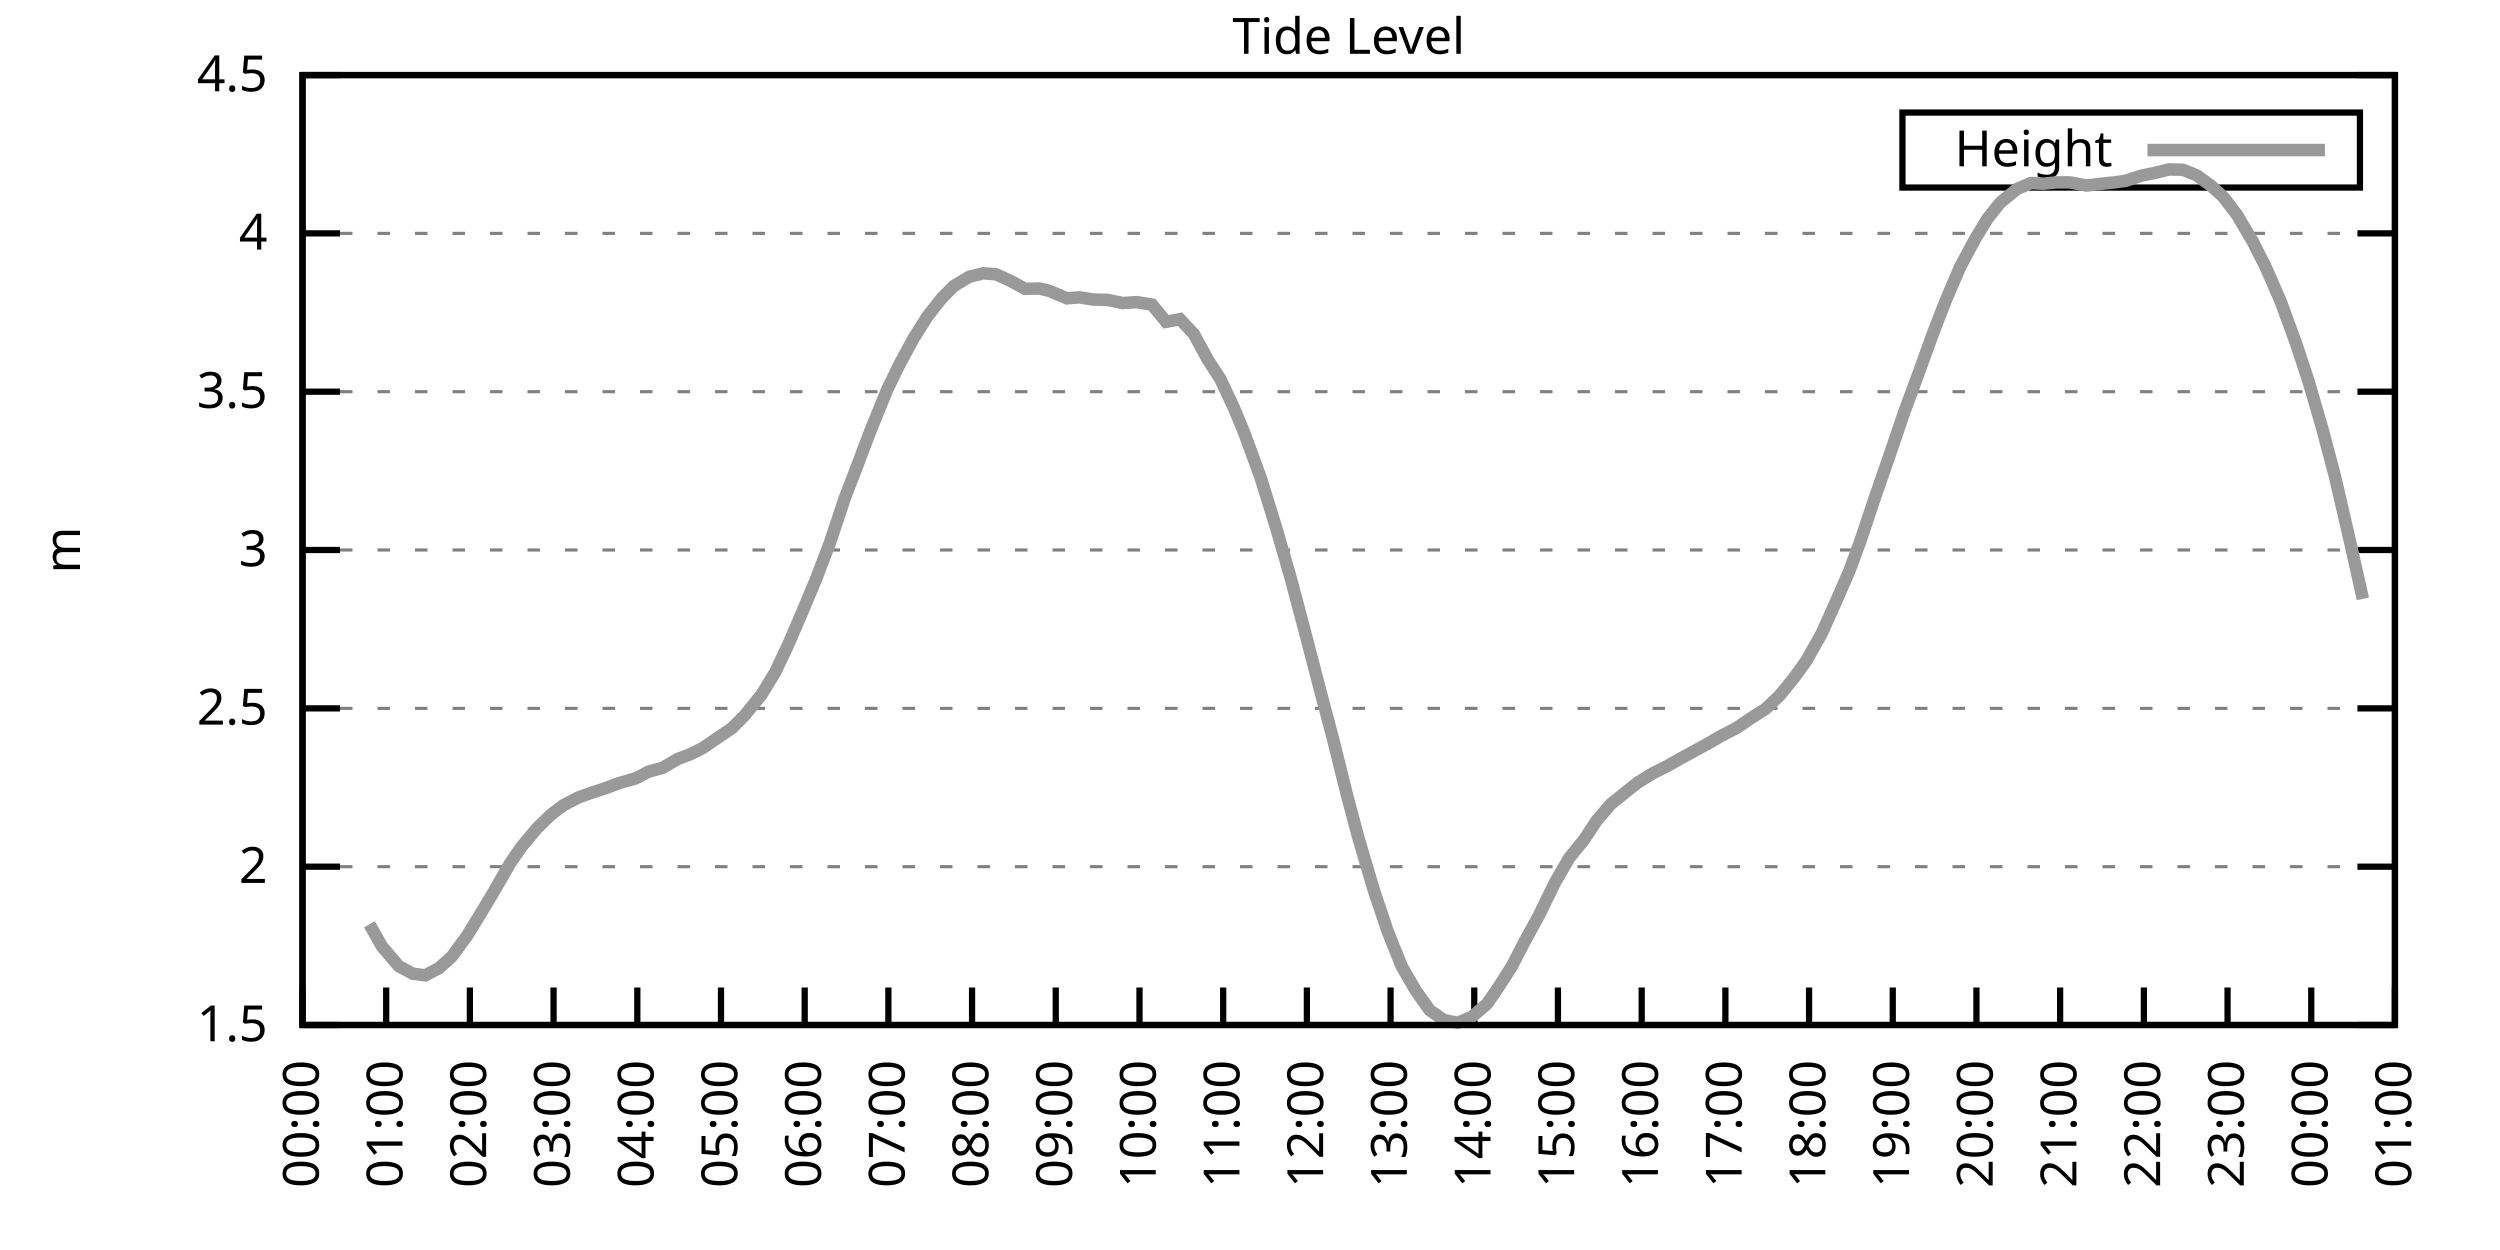
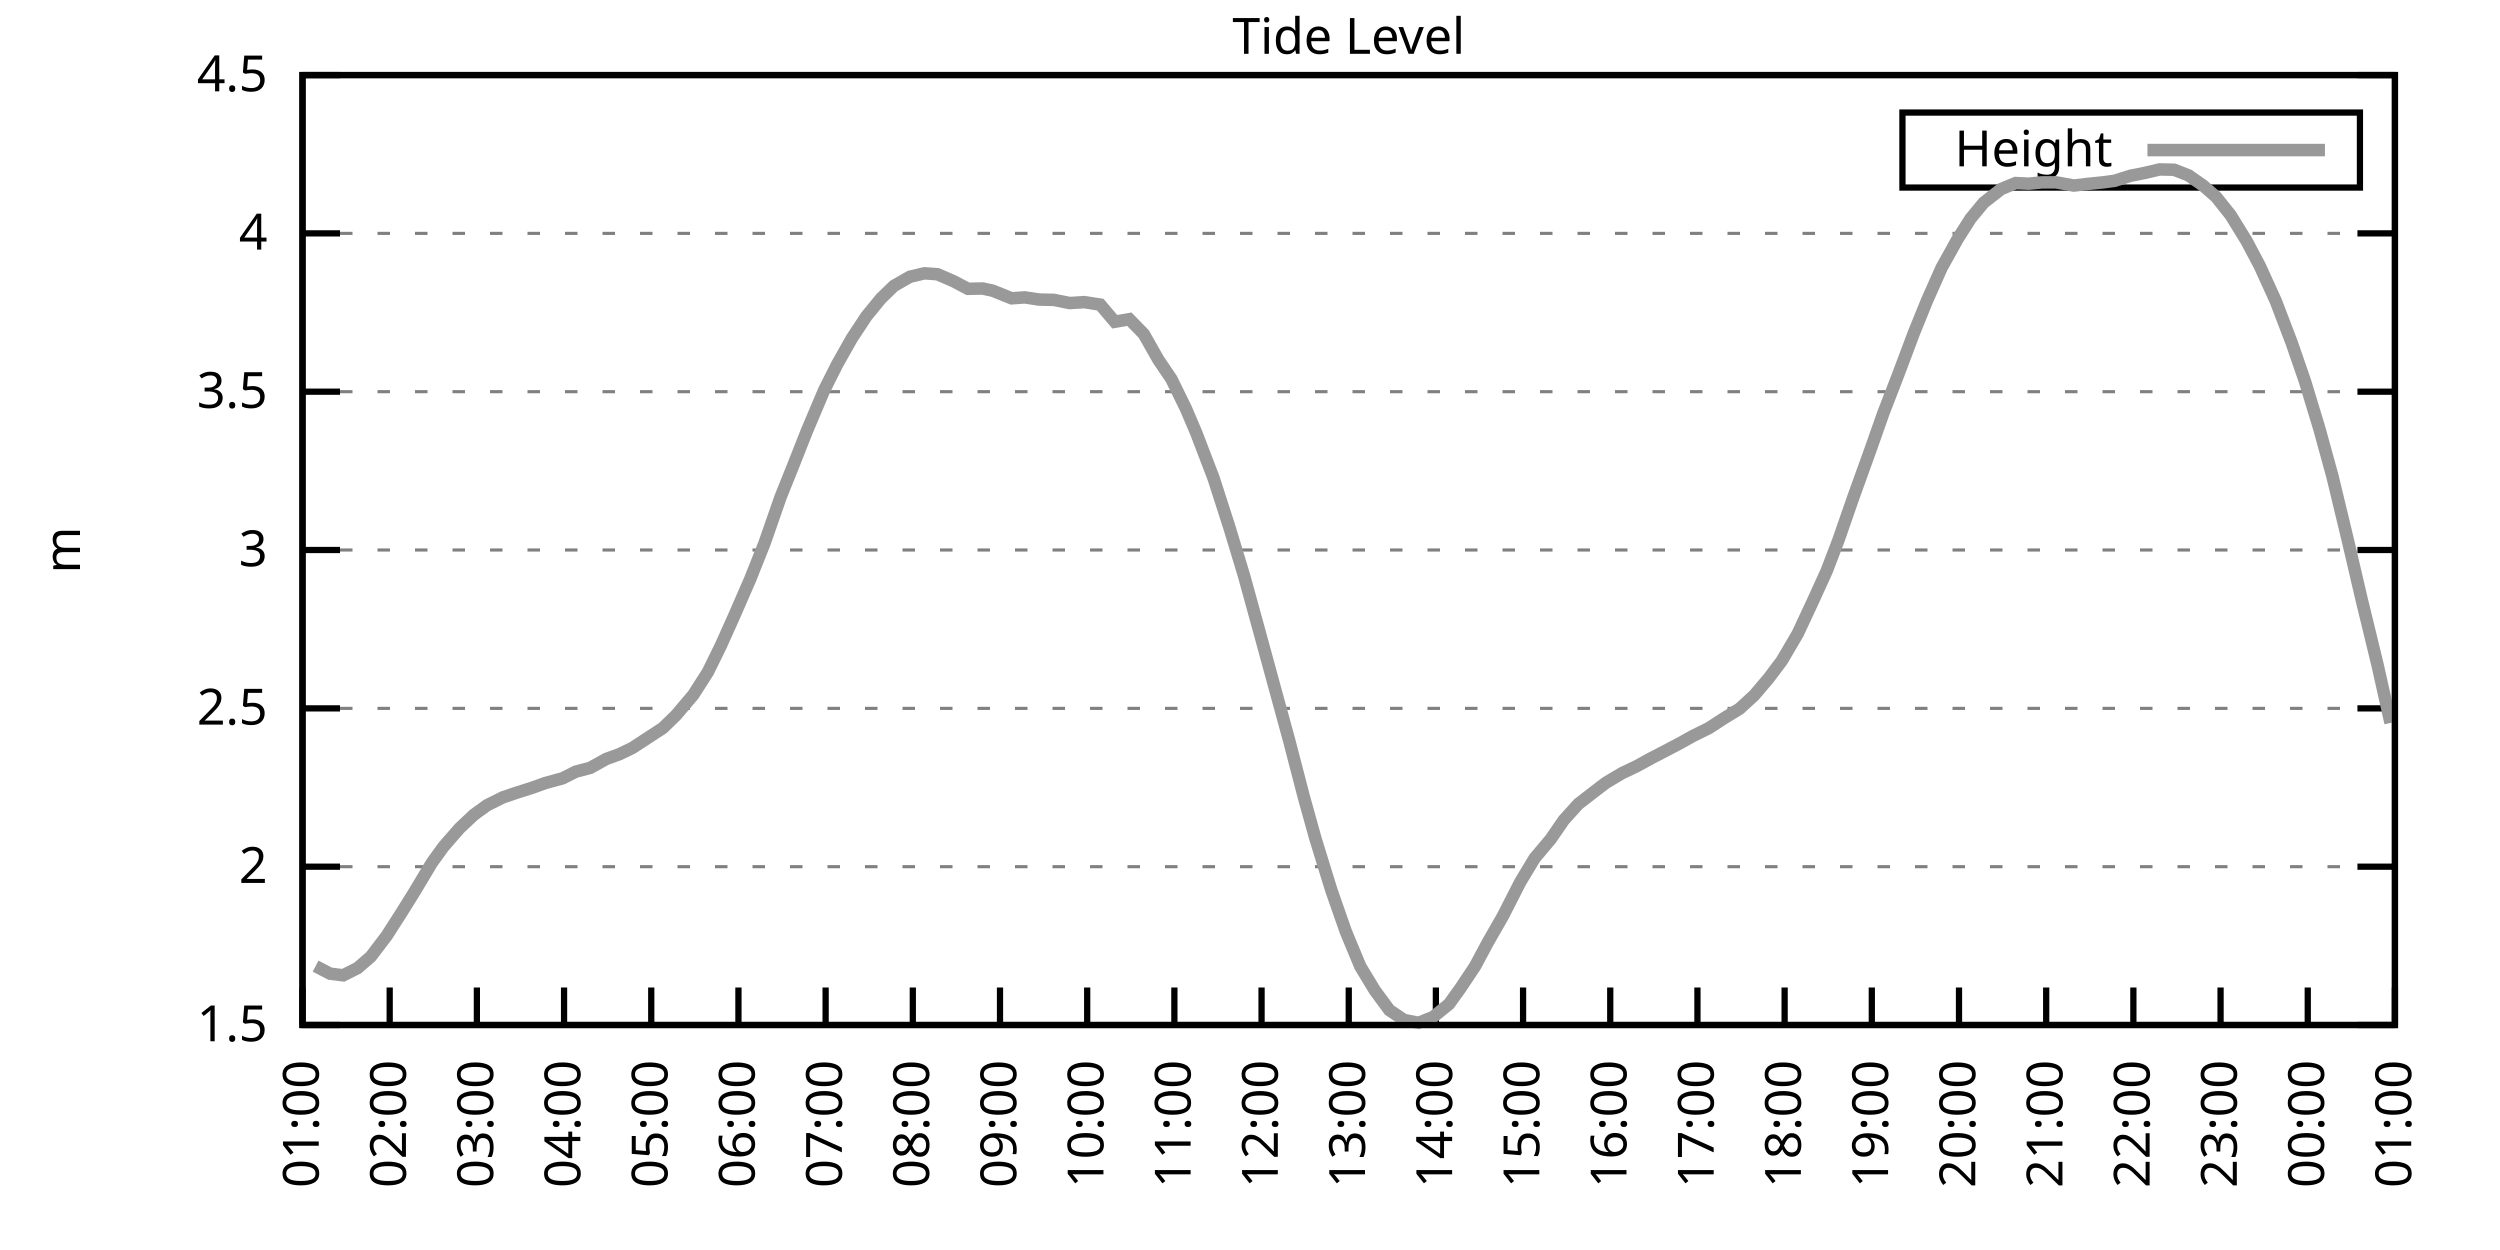
<svg xmlns="http://www.w3.org/2000/svg" xmlns:xlink="http://www.w3.org/1999/xlink" width="400" height="200" viewBox="0 0 400 200">
  <g id="gnuplot_canvas">
    <rect x="0" y="0" width="400" height="200" fill="none" />
    <defs>
      <circle id="gpDot" r="0.5" stroke-width="0.5" stroke="currentColor" />
      <path id="gpPt0" stroke-width="0.333" stroke="currentColor" d="M-1,0 h2 M0,-1 v2" />
      <path id="gpPt1" stroke-width="0.333" stroke="currentColor" d="M-1,-1 L1,1 M1,-1 L-1,1" />
      <path id="gpPt2" stroke-width="0.333" stroke="currentColor" d="M-1,0 L1,0 M0,-1 L0,1 M-1,-1 L1,1 M-1,1 L1,-1" />
      <rect id="gpPt3" stroke-width="0.333" stroke="currentColor" x="-1" y="-1" width="2" height="2" />
      <rect id="gpPt4" stroke-width="0.333" stroke="currentColor" fill="currentColor" x="-1" y="-1" width="2" height="2" />
      <circle id="gpPt5" stroke-width="0.333" stroke="currentColor" cx="0" cy="0" r="1" />
      <use xlink:href="#gpPt5" id="gpPt6" fill="currentColor" stroke="none" />
      <path id="gpPt7" stroke-width="0.333" stroke="currentColor" d="M0,-1.33 L-1.33,0.67 L1.33,0.67 z" />
      <use xlink:href="#gpPt7" id="gpPt8" fill="currentColor" stroke="none" />
      <use xlink:href="#gpPt7" id="gpPt9" stroke="currentColor" transform="rotate(180)" />
      <use xlink:href="#gpPt9" id="gpPt10" fill="currentColor" stroke="none" />
      <use xlink:href="#gpPt3" id="gpPt11" stroke="currentColor" transform="rotate(45)" />
      <use xlink:href="#gpPt11" id="gpPt12" fill="currentColor" stroke="none" />
      <path id="gpPt13" stroke-width="0.333" stroke="currentColor" d="M0,1.330 L1.265,0.411 L0.782,-1.067 L-0.782,-1.076 L-1.265,0.411 z" />
      <use xlink:href="#gpPt13" id="gpPt14" fill="currentColor" stroke="none" />
      <filter id="textbox" filterUnits="objectBoundingBox" x="0" y="0" height="1" width="1">
        <feFlood flood-color="white" flood-opacity="1" result="bgnd" />
        <feComposite in="SourceGraphic" in2="bgnd" operator="atop" />
      </filter>
      <filter id="greybox" filterUnits="objectBoundingBox" x="0" y="0" height="1" width="1">
        <feFlood flood-color="lightgrey" flood-opacity="1" result="grey" />
        <feComposite in="SourceGraphic" in2="grey" operator="atop" />
      </filter>
    </defs>
    <g fill="none" color="white" stroke="currentColor" stroke-width="1.00" stroke-linecap="butt" stroke-linejoin="miter">
</g>
    <g fill="none" color="black" stroke="currentColor" stroke-width="1.00" stroke-linecap="butt" stroke-linejoin="miter">
      <g stroke="none" shape-rendering="crispEdges">
        <polygon fill="rgb(255, 255, 255)" points="48.40,164.00 383.18,164.00 383.18,12.02 48.40,12.02 " />
      </g>
    </g>
    <g fill="none" color="black" stroke="currentColor" stroke-width="1.00" stroke-linecap="butt" stroke-linejoin="miter">
</g>
    <g fill="none" color="black" stroke="black" stroke-width="0.50" stroke-linecap="butt" stroke-linejoin="miter">
</g>
    <g fill="none" color="gray" stroke="currentColor" stroke-width="0.50" stroke-linecap="butt" stroke-linejoin="miter">
      <path stroke="gray" stroke-dasharray="2,4" class="gridline" d="M48.40,164.00 L383.19,164.00  " />
    </g>
    <g fill="none" color="gray" stroke="gray" stroke-width="1.00" stroke-linecap="butt" stroke-linejoin="miter">
</g>
    <g fill="none" color="black" stroke="currentColor" stroke-width="1.00" stroke-linecap="butt" stroke-linejoin="miter">
      <path stroke="black" d="M48.40,164.00 L54.40,164.00 M383.19,164.00 L377.19,164.00  " />
      <g transform="translate(42.80,166.60)" stroke="none" fill="black" font-family="Sans" font-size="8.00" text-anchor="end">
        <text>
          <tspan font-family="Sans"> 1.5</tspan>
        </text>
      </g>
    </g>
    <g fill="none" color="black" stroke="currentColor" stroke-width="1.00" stroke-linecap="butt" stroke-linejoin="miter">
</g>
    <g fill="none" color="black" stroke="black" stroke-width="0.50" stroke-linecap="butt" stroke-linejoin="miter">
</g>
    <g fill="none" color="gray" stroke="currentColor" stroke-width="0.50" stroke-linecap="butt" stroke-linejoin="miter">
      <path stroke="gray" stroke-dasharray="2,4" class="gridline" d="M48.40,138.67 L383.19,138.67  " />
    </g>
    <g fill="none" color="gray" stroke="gray" stroke-width="1.00" stroke-linecap="butt" stroke-linejoin="miter">
</g>
    <g fill="none" color="black" stroke="currentColor" stroke-width="1.00" stroke-linecap="butt" stroke-linejoin="miter">
      <path stroke="black" d="M48.40,138.67 L54.40,138.67 M383.19,138.67 L377.19,138.67  " />
      <g transform="translate(42.80,141.27)" stroke="none" fill="black" font-family="Sans" font-size="8.00" text-anchor="end">
        <text>
          <tspan font-family="Sans"> 2</tspan>
        </text>
      </g>
    </g>
    <g fill="none" color="black" stroke="currentColor" stroke-width="1.00" stroke-linecap="butt" stroke-linejoin="miter">
</g>
    <g fill="none" color="black" stroke="black" stroke-width="0.50" stroke-linecap="butt" stroke-linejoin="miter">
</g>
    <g fill="none" color="gray" stroke="currentColor" stroke-width="0.50" stroke-linecap="butt" stroke-linejoin="miter">
      <path stroke="gray" stroke-dasharray="2,4" class="gridline" d="M48.40,113.34 L383.19,113.34  " />
    </g>
    <g fill="none" color="gray" stroke="gray" stroke-width="1.00" stroke-linecap="butt" stroke-linejoin="miter">
</g>
    <g fill="none" color="black" stroke="currentColor" stroke-width="1.00" stroke-linecap="butt" stroke-linejoin="miter">
      <path stroke="black" d="M48.40,113.34 L54.40,113.34 M383.19,113.34 L377.19,113.34  " />
      <g transform="translate(42.80,115.94)" stroke="none" fill="black" font-family="Sans" font-size="8.00" text-anchor="end">
        <text>
          <tspan font-family="Sans"> 2.5</tspan>
        </text>
      </g>
    </g>
    <g fill="none" color="black" stroke="currentColor" stroke-width="1.00" stroke-linecap="butt" stroke-linejoin="miter">
</g>
    <g fill="none" color="black" stroke="black" stroke-width="0.50" stroke-linecap="butt" stroke-linejoin="miter">
</g>
    <g fill="none" color="gray" stroke="currentColor" stroke-width="0.50" stroke-linecap="butt" stroke-linejoin="miter">
      <path stroke="gray" stroke-dasharray="2,4" class="gridline" d="M48.40,88.00 L383.19,88.00  " />
    </g>
    <g fill="none" color="gray" stroke="gray" stroke-width="1.00" stroke-linecap="butt" stroke-linejoin="miter">
</g>
    <g fill="none" color="black" stroke="currentColor" stroke-width="1.00" stroke-linecap="butt" stroke-linejoin="miter">
      <path stroke="black" d="M48.40,88.00 L54.40,88.00 M383.19,88.00 L377.19,88.00  " />
      <g transform="translate(42.80,90.60)" stroke="none" fill="black" font-family="Sans" font-size="8.00" text-anchor="end">
        <text>
          <tspan font-family="Sans"> 3</tspan>
        </text>
      </g>
    </g>
    <g fill="none" color="black" stroke="currentColor" stroke-width="1.00" stroke-linecap="butt" stroke-linejoin="miter">
</g>
    <g fill="none" color="black" stroke="black" stroke-width="0.50" stroke-linecap="butt" stroke-linejoin="miter">
</g>
    <g fill="none" color="gray" stroke="currentColor" stroke-width="0.50" stroke-linecap="butt" stroke-linejoin="miter">
      <path stroke="gray" stroke-dasharray="2,4" class="gridline" d="M48.40,62.67 L383.19,62.67  " />
    </g>
    <g fill="none" color="gray" stroke="gray" stroke-width="1.00" stroke-linecap="butt" stroke-linejoin="miter">
</g>
    <g fill="none" color="black" stroke="currentColor" stroke-width="1.00" stroke-linecap="butt" stroke-linejoin="miter">
      <path stroke="black" d="M48.40,62.67 L54.40,62.67 M383.19,62.67 L377.19,62.67  " />
      <g transform="translate(42.80,65.27)" stroke="none" fill="black" font-family="Sans" font-size="8.00" text-anchor="end">
        <text>
          <tspan font-family="Sans"> 3.5</tspan>
        </text>
      </g>
    </g>
    <g fill="none" color="black" stroke="currentColor" stroke-width="1.00" stroke-linecap="butt" stroke-linejoin="miter">
</g>
    <g fill="none" color="black" stroke="black" stroke-width="0.50" stroke-linecap="butt" stroke-linejoin="miter">
</g>
    <g fill="none" color="gray" stroke="currentColor" stroke-width="0.50" stroke-linecap="butt" stroke-linejoin="miter">
      <path stroke="gray" stroke-dasharray="2,4" class="gridline" d="M48.40,37.34 L383.19,37.34  " />
    </g>
    <g fill="none" color="gray" stroke="gray" stroke-width="1.00" stroke-linecap="butt" stroke-linejoin="miter">
</g>
    <g fill="none" color="black" stroke="currentColor" stroke-width="1.00" stroke-linecap="butt" stroke-linejoin="miter">
      <path stroke="black" d="M48.40,37.34 L54.40,37.34 M383.19,37.34 L377.19,37.34  " />
      <g transform="translate(42.80,39.94)" stroke="none" fill="black" font-family="Sans" font-size="8.00" text-anchor="end">
        <text>
          <tspan font-family="Sans"> 4</tspan>
        </text>
      </g>
    </g>
    <g fill="none" color="black" stroke="currentColor" stroke-width="1.00" stroke-linecap="butt" stroke-linejoin="miter">
</g>
    <g fill="none" color="black" stroke="black" stroke-width="0.50" stroke-linecap="butt" stroke-linejoin="miter">
</g>
    <g fill="none" color="gray" stroke="currentColor" stroke-width="0.50" stroke-linecap="butt" stroke-linejoin="miter">
      <path stroke="gray" stroke-dasharray="2,4" class="gridline" d="M48.40,12.01 L383.19,12.01  " />
    </g>
    <g fill="none" color="gray" stroke="gray" stroke-width="1.00" stroke-linecap="butt" stroke-linejoin="miter">
</g>
    <g fill="none" color="black" stroke="currentColor" stroke-width="1.00" stroke-linecap="butt" stroke-linejoin="miter">
      <path stroke="black" d="M48.40,12.01 L54.40,12.01 M383.19,12.01 L377.19,12.01  " />
      <g transform="translate(42.80,14.61)" stroke="none" fill="black" font-family="Sans" font-size="8.00" text-anchor="end">
        <text>
          <tspan font-family="Sans"> 4.5</tspan>
        </text>
      </g>
    </g>
    <g fill="none" color="black" stroke="currentColor" stroke-width="1.00" stroke-linecap="butt" stroke-linejoin="miter">
      <path stroke="black" d="M48.40,164.00 L48.40,158.00  " />
      <g transform="translate(51.00,169.60) rotate(270.00)" stroke="none" fill="black" font-family="Sans" font-size="8.00" text-anchor="end">
        <text>
-           <tspan font-family="Sans">00:00</tspan>
-         </text>
-       </g>
-     </g>
-     <g fill="none" color="black" stroke="currentColor" stroke-width="1.00" stroke-linecap="butt" stroke-linejoin="miter">
-       <path stroke="black" d="M61.79,164.00 L61.79,158.00  " />
-       <g transform="translate(64.39,169.60) rotate(270.00)" stroke="none" fill="black" font-family="Sans" font-size="8.00" text-anchor="end">
-         <text>
          <tspan font-family="Sans">01:00</tspan>
        </text>
      </g>
    </g>
    <g fill="none" color="black" stroke="currentColor" stroke-width="1.00" stroke-linecap="butt" stroke-linejoin="miter">
-       <path stroke="black" d="M75.18,164.00 L75.18,158.00  " />
-       <g transform="translate(77.78,169.60) rotate(270.00)" stroke="none" fill="black" font-family="Sans" font-size="8.00" text-anchor="end">
+       <path stroke="black" d="M62.35,164.00 L62.35,158.00  " />
+       <g transform="translate(64.95,169.60) rotate(270.00)" stroke="none" fill="black" font-family="Sans" font-size="8.00" text-anchor="end">
        <text>
          <tspan font-family="Sans">02:00</tspan>
        </text>
      </g>
    </g>
    <g fill="none" color="black" stroke="currentColor" stroke-width="1.00" stroke-linecap="butt" stroke-linejoin="miter">
-       <path stroke="black" d="M88.57,164.00 L88.57,158.00  " />
-       <g transform="translate(91.17,169.60) rotate(270.00)" stroke="none" fill="black" font-family="Sans" font-size="8.00" text-anchor="end">
+       <path stroke="black" d="M76.30,164.00 L76.30,158.00  " />
+       <g transform="translate(78.90,169.60) rotate(270.00)" stroke="none" fill="black" font-family="Sans" font-size="8.00" text-anchor="end">
        <text>
          <tspan font-family="Sans">03:00</tspan>
        </text>
      </g>
    </g>
    <g fill="none" color="black" stroke="currentColor" stroke-width="1.00" stroke-linecap="butt" stroke-linejoin="miter">
-       <path stroke="black" d="M101.97,164.00 L101.97,158.00  " />
-       <g transform="translate(104.57,169.60) rotate(270.00)" stroke="none" fill="black" font-family="Sans" font-size="8.00" text-anchor="end">
+       <path stroke="black" d="M90.25,164.00 L90.25,158.00  " />
+       <g transform="translate(92.85,169.60) rotate(270.00)" stroke="none" fill="black" font-family="Sans" font-size="8.00" text-anchor="end">
        <text>
          <tspan font-family="Sans">04:00</tspan>
        </text>
      </g>
    </g>
    <g fill="none" color="black" stroke="currentColor" stroke-width="1.00" stroke-linecap="butt" stroke-linejoin="miter">
-       <path stroke="black" d="M115.36,164.00 L115.36,158.00  " />
-       <g transform="translate(117.96,169.60) rotate(270.00)" stroke="none" fill="black" font-family="Sans" font-size="8.00" text-anchor="end">
+       <path stroke="black" d="M104.20,164.00 L104.20,158.00  " />
+       <g transform="translate(106.80,169.60) rotate(270.00)" stroke="none" fill="black" font-family="Sans" font-size="8.00" text-anchor="end">
        <text>
          <tspan font-family="Sans">05:00</tspan>
        </text>
      </g>
    </g>
    <g fill="none" color="black" stroke="currentColor" stroke-width="1.00" stroke-linecap="butt" stroke-linejoin="miter">
-       <path stroke="black" d="M128.75,164.00 L128.75,158.00  " />
-       <g transform="translate(131.35,169.60) rotate(270.00)" stroke="none" fill="black" font-family="Sans" font-size="8.00" text-anchor="end">
+       <path stroke="black" d="M118.15,164.00 L118.15,158.00  " />
+       <g transform="translate(120.75,169.60) rotate(270.00)" stroke="none" fill="black" font-family="Sans" font-size="8.00" text-anchor="end">
        <text>
          <tspan font-family="Sans">06:00</tspan>
        </text>
      </g>
    </g>
    <g fill="none" color="black" stroke="currentColor" stroke-width="1.00" stroke-linecap="butt" stroke-linejoin="miter">
-       <path stroke="black" d="M142.14,164.00 L142.14,158.00  " />
-       <g transform="translate(144.74,169.60) rotate(270.00)" stroke="none" fill="black" font-family="Sans" font-size="8.00" text-anchor="end">
+       <path stroke="black" d="M132.10,164.00 L132.10,158.00  " />
+       <g transform="translate(134.70,169.60) rotate(270.00)" stroke="none" fill="black" font-family="Sans" font-size="8.00" text-anchor="end">
        <text>
          <tspan font-family="Sans">07:00</tspan>
        </text>
      </g>
    </g>
    <g fill="none" color="black" stroke="currentColor" stroke-width="1.00" stroke-linecap="butt" stroke-linejoin="miter">
-       <path stroke="black" d="M155.53,164.00 L155.53,158.00  " />
-       <g transform="translate(158.13,169.60) rotate(270.00)" stroke="none" fill="black" font-family="Sans" font-size="8.00" text-anchor="end">
+       <path stroke="black" d="M146.05,164.00 L146.05,158.00  " />
+       <g transform="translate(148.65,169.60) rotate(270.00)" stroke="none" fill="black" font-family="Sans" font-size="8.00" text-anchor="end">
        <text>
          <tspan font-family="Sans">08:00</tspan>
        </text>
      </g>
    </g>
    <g fill="none" color="black" stroke="currentColor" stroke-width="1.00" stroke-linecap="butt" stroke-linejoin="miter">
-       <path stroke="black" d="M168.92,164.00 L168.92,158.00  " />
-       <g transform="translate(171.52,169.60) rotate(270.00)" stroke="none" fill="black" font-family="Sans" font-size="8.00" text-anchor="end">
+       <path stroke="black" d="M160.00,164.00 L160.00,158.00  " />
+       <g transform="translate(162.60,169.60) rotate(270.00)" stroke="none" fill="black" font-family="Sans" font-size="8.00" text-anchor="end">
        <text>
          <tspan font-family="Sans">09:00</tspan>
        </text>
      </g>
    </g>
    <g fill="none" color="black" stroke="currentColor" stroke-width="1.00" stroke-linecap="butt" stroke-linejoin="miter">
-       <path stroke="black" d="M182.32,164.00 L182.32,158.00  " />
-       <g transform="translate(184.92,169.60) rotate(270.00)" stroke="none" fill="black" font-family="Sans" font-size="8.00" text-anchor="end">
+       <path stroke="black" d="M173.95,164.00 L173.95,158.00  " />
+       <g transform="translate(176.55,169.60) rotate(270.00)" stroke="none" fill="black" font-family="Sans" font-size="8.00" text-anchor="end">
        <text>
          <tspan font-family="Sans">10:00</tspan>
        </text>
      </g>
    </g>
    <g fill="none" color="black" stroke="currentColor" stroke-width="1.00" stroke-linecap="butt" stroke-linejoin="miter">
-       <path stroke="black" d="M195.71,164.00 L195.71,158.00  " />
-       <g transform="translate(198.31,169.60) rotate(270.00)" stroke="none" fill="black" font-family="Sans" font-size="8.00" text-anchor="end">
+       <path stroke="black" d="M187.90,164.00 L187.90,158.00  " />
+       <g transform="translate(190.50,169.60) rotate(270.00)" stroke="none" fill="black" font-family="Sans" font-size="8.00" text-anchor="end">
        <text>
          <tspan font-family="Sans">11:00</tspan>
        </text>
      </g>
    </g>
    <g fill="none" color="black" stroke="currentColor" stroke-width="1.00" stroke-linecap="butt" stroke-linejoin="miter">
-       <path stroke="black" d="M209.10,164.00 L209.10,158.00  " />
-       <g transform="translate(211.70,169.60) rotate(270.00)" stroke="none" fill="black" font-family="Sans" font-size="8.00" text-anchor="end">
+       <path stroke="black" d="M201.85,164.00 L201.85,158.00  " />
+       <g transform="translate(204.45,169.60) rotate(270.00)" stroke="none" fill="black" font-family="Sans" font-size="8.00" text-anchor="end">
        <text>
          <tspan font-family="Sans">12:00</tspan>
        </text>
      </g>
    </g>
    <g fill="none" color="black" stroke="currentColor" stroke-width="1.00" stroke-linecap="butt" stroke-linejoin="miter">
-       <path stroke="black" d="M222.49,164.00 L222.49,158.00  " />
-       <g transform="translate(225.09,169.60) rotate(270.00)" stroke="none" fill="black" font-family="Sans" font-size="8.00" text-anchor="end">
+       <path stroke="black" d="M215.80,164.00 L215.80,158.00  " />
+       <g transform="translate(218.40,169.60) rotate(270.00)" stroke="none" fill="black" font-family="Sans" font-size="8.00" text-anchor="end">
        <text>
          <tspan font-family="Sans">13:00</tspan>
        </text>
      </g>
    </g>
    <g fill="none" color="black" stroke="currentColor" stroke-width="1.00" stroke-linecap="butt" stroke-linejoin="miter">
-       <path stroke="black" d="M235.88,164.00 L235.88,158.00  " />
-       <g transform="translate(238.48,169.60) rotate(270.00)" stroke="none" fill="black" font-family="Sans" font-size="8.00" text-anchor="end">
+       <path stroke="black" d="M229.74,164.00 L229.74,158.00  " />
+       <g transform="translate(232.34,169.60) rotate(270.00)" stroke="none" fill="black" font-family="Sans" font-size="8.00" text-anchor="end">
        <text>
          <tspan font-family="Sans">14:00</tspan>
        </text>
      </g>
    </g>
    <g fill="none" color="black" stroke="currentColor" stroke-width="1.00" stroke-linecap="butt" stroke-linejoin="miter">
-       <path stroke="black" d="M249.27,164.00 L249.27,158.00  " />
-       <g transform="translate(251.87,169.60) rotate(270.00)" stroke="none" fill="black" font-family="Sans" font-size="8.00" text-anchor="end">
+       <path stroke="black" d="M243.69,164.00 L243.69,158.00  " />
+       <g transform="translate(246.29,169.60) rotate(270.00)" stroke="none" fill="black" font-family="Sans" font-size="8.00" text-anchor="end">
        <text>
          <tspan font-family="Sans">15:00</tspan>
        </text>
      </g>
    </g>
    <g fill="none" color="black" stroke="currentColor" stroke-width="1.00" stroke-linecap="butt" stroke-linejoin="miter">
-       <path stroke="black" d="M262.67,164.00 L262.67,158.00  " />
-       <g transform="translate(265.27,169.60) rotate(270.00)" stroke="none" fill="black" font-family="Sans" font-size="8.00" text-anchor="end">
+       <path stroke="black" d="M257.64,164.00 L257.64,158.00  " />
+       <g transform="translate(260.24,169.60) rotate(270.00)" stroke="none" fill="black" font-family="Sans" font-size="8.00" text-anchor="end">
        <text>
          <tspan font-family="Sans">16:00</tspan>
        </text>
      </g>
    </g>
    <g fill="none" color="black" stroke="currentColor" stroke-width="1.00" stroke-linecap="butt" stroke-linejoin="miter">
-       <path stroke="black" d="M276.06,164.00 L276.06,158.00  " />
-       <g transform="translate(278.66,169.60) rotate(270.00)" stroke="none" fill="black" font-family="Sans" font-size="8.00" text-anchor="end">
+       <path stroke="black" d="M271.59,164.00 L271.59,158.00  " />
+       <g transform="translate(274.19,169.60) rotate(270.00)" stroke="none" fill="black" font-family="Sans" font-size="8.00" text-anchor="end">
        <text>
          <tspan font-family="Sans">17:00</tspan>
        </text>
      </g>
    </g>
    <g fill="none" color="black" stroke="currentColor" stroke-width="1.00" stroke-linecap="butt" stroke-linejoin="miter">
-       <path stroke="black" d="M289.45,164.00 L289.45,158.00  " />
-       <g transform="translate(292.05,169.60) rotate(270.00)" stroke="none" fill="black" font-family="Sans" font-size="8.00" text-anchor="end">
+       <path stroke="black" d="M285.54,164.00 L285.54,158.00  " />
+       <g transform="translate(288.14,169.60) rotate(270.00)" stroke="none" fill="black" font-family="Sans" font-size="8.00" text-anchor="end">
        <text>
          <tspan font-family="Sans">18:00</tspan>
        </text>
      </g>
    </g>
    <g fill="none" color="black" stroke="currentColor" stroke-width="1.00" stroke-linecap="butt" stroke-linejoin="miter">
-       <path stroke="black" d="M302.84,164.00 L302.84,158.00  " />
-       <g transform="translate(305.44,169.60) rotate(270.00)" stroke="none" fill="black" font-family="Sans" font-size="8.00" text-anchor="end">
+       <path stroke="black" d="M299.49,164.00 L299.49,158.00  " />
+       <g transform="translate(302.09,169.60) rotate(270.00)" stroke="none" fill="black" font-family="Sans" font-size="8.00" text-anchor="end">
        <text>
          <tspan font-family="Sans">19:00</tspan>
        </text>
      </g>
    </g>
    <g fill="none" color="black" stroke="currentColor" stroke-width="1.00" stroke-linecap="butt" stroke-linejoin="miter">
-       <path stroke="black" d="M316.23,164.00 L316.23,158.00  " />
-       <g transform="translate(318.83,169.60) rotate(270.00)" stroke="none" fill="black" font-family="Sans" font-size="8.00" text-anchor="end">
+       <path stroke="black" d="M313.44,164.00 L313.44,158.00  " />
+       <g transform="translate(316.04,169.60) rotate(270.00)" stroke="none" fill="black" font-family="Sans" font-size="8.00" text-anchor="end">
        <text>
          <tspan font-family="Sans">20:00</tspan>
        </text>
      </g>
    </g>
    <g fill="none" color="black" stroke="currentColor" stroke-width="1.00" stroke-linecap="butt" stroke-linejoin="miter">
-       <path stroke="black" d="M329.62,164.00 L329.62,158.00  " />
-       <g transform="translate(332.22,169.60) rotate(270.00)" stroke="none" fill="black" font-family="Sans" font-size="8.00" text-anchor="end">
+       <path stroke="black" d="M327.39,164.00 L327.39,158.00  " />
+       <g transform="translate(329.99,169.60) rotate(270.00)" stroke="none" fill="black" font-family="Sans" font-size="8.00" text-anchor="end">
        <text>
          <tspan font-family="Sans">21:00</tspan>
        </text>
      </g>
    </g>
    <g fill="none" color="black" stroke="currentColor" stroke-width="1.00" stroke-linecap="butt" stroke-linejoin="miter">
-       <path stroke="black" d="M343.02,164.00 L343.02,158.00  " />
-       <g transform="translate(345.62,169.60) rotate(270.00)" stroke="none" fill="black" font-family="Sans" font-size="8.00" text-anchor="end">
+       <path stroke="black" d="M341.34,164.00 L341.34,158.00  " />
+       <g transform="translate(343.94,169.60) rotate(270.00)" stroke="none" fill="black" font-family="Sans" font-size="8.00" text-anchor="end">
        <text>
          <tspan font-family="Sans">22:00</tspan>
        </text>
      </g>
    </g>
    <g fill="none" color="black" stroke="currentColor" stroke-width="1.00" stroke-linecap="butt" stroke-linejoin="miter">
-       <path stroke="black" d="M356.41,164.00 L356.41,158.00  " />
-       <g transform="translate(359.01,169.60) rotate(270.00)" stroke="none" fill="black" font-family="Sans" font-size="8.00" text-anchor="end">
+       <path stroke="black" d="M355.29,164.00 L355.29,158.00  " />
+       <g transform="translate(357.89,169.60) rotate(270.00)" stroke="none" fill="black" font-family="Sans" font-size="8.00" text-anchor="end">
        <text>
          <tspan font-family="Sans">23:00</tspan>
        </text>
      </g>
    </g>
    <g fill="none" color="black" stroke="currentColor" stroke-width="1.00" stroke-linecap="butt" stroke-linejoin="miter">
-       <path stroke="black" d="M369.80,164.00 L369.80,158.00  " />
-       <g transform="translate(372.40,169.60) rotate(270.00)" stroke="none" fill="black" font-family="Sans" font-size="8.00" text-anchor="end">
+       <path stroke="black" d="M369.24,164.00 L369.24,158.00  " />
+       <g transform="translate(371.84,169.60) rotate(270.00)" stroke="none" fill="black" font-family="Sans" font-size="8.00" text-anchor="end">
        <text>
          <tspan font-family="Sans">00:00</tspan>
        </text>
      </g>
    </g>
    <g fill="none" color="black" stroke="currentColor" stroke-width="1.00" stroke-linecap="butt" stroke-linejoin="miter">
      <path stroke="black" d="M383.19,164.00 L383.19,158.00  " />
      <g transform="translate(385.79,169.60) rotate(270.00)" stroke="none" fill="black" font-family="Sans" font-size="8.00" text-anchor="end">
        <text>
          <tspan font-family="Sans">01:00</tspan>
        </text>
      </g>
    </g>
    <g fill="none" color="black" stroke="currentColor" stroke-width="1.00" stroke-linecap="butt" stroke-linejoin="miter">
</g>
    <g fill="none" color="black" stroke="currentColor" stroke-width="1.00" stroke-linecap="butt" stroke-linejoin="miter">
      <path stroke="black" d="M48.40,12.01 L48.40,164.00 L383.19,164.00 L383.19,12.01 L48.40,12.01 Z  " />
    </g>
    <g fill="none" color="black" stroke="currentColor" stroke-width="1.00" stroke-linecap="butt" stroke-linejoin="miter">
</g>
    <g fill="none" color="black" stroke="currentColor" stroke-width="1.00" stroke-linecap="butt" stroke-linejoin="miter">
      <path stroke="black" d="M304.39,30.01 L304.39,18.01 L377.59,18.01 L377.59,30.01 L304.39,30.01 Z  " />
    </g>
    <g id="Tide_level_plot_1">
      <g fill="none" color="white" stroke="black" stroke-width="2.00" stroke-linecap="butt" stroke-linejoin="miter">
</g>
      <g fill="none" color="black" stroke="currentColor" stroke-width="2.00" stroke-linecap="butt" stroke-linejoin="miter">
        <g transform="translate(337.99,26.61)" stroke="none" fill="black" font-family="Sans" font-size="8.00" text-anchor="end">
          <text>
            <tspan font-family="Sans">Height</tspan>
          </text>
        </g>
      </g>
      <g fill="none" color="black" stroke="currentColor" stroke-width="2.00" stroke-linecap="butt" stroke-linejoin="miter">
-         <path stroke="rgb(153, 153, 153)" d="M343.59,24.01 L371.99,24.01 M59.11,147.89 L61.12,151.44 L63.80,154.58 L66.03,155.79 L68.04,156.05 L70.27,154.88   L72.28,153.06 L74.74,149.71 L76.97,146.07 L78.98,142.72 L81.66,138.06 L83.44,135.48 L85.90,132.54 L88.13,130.36   L90.14,128.84 L92.59,127.57 L94.60,126.86 L97.06,126.05 L99.06,125.29 L101.74,124.53 L103.75,123.47 L105.98,122.86   L108.44,121.44 L110.45,120.68 L112.46,119.67 L117.14,116.48 L119.15,114.45 L121.83,111.16 L124.06,107.51 L126.07,103.25   L128.08,98.59 L130.54,92.72 L132.77,86.89 L135.22,79.54 L137.23,74.33 L139.24,69.01 L141.92,62.42 L143.93,58.27   L146.16,54.16 L148.39,50.62 L150.62,47.78 L152.63,45.75 L155.09,44.28 L157.32,43.73 L159.33,43.88 L161.78,44.99   L164.01,46.21 L166.25,46.16 L167.81,46.51 L170.71,47.73 L172.72,47.58 L174.95,47.93 L177.18,47.98 L179.64,48.49   L181.87,48.34 L184.32,48.74 L186.56,51.48 L188.79,51.07 L191.02,53.45 L193.25,57.56 L195.26,60.65 L197.49,65.41   L199.06,69.21 L201.73,76.50 L204.19,84.46 L206.42,92.16 L208.88,101.43 L210.88,109.13 L213.34,118.45 L215.57,127.42   L217.36,134.11 L219.81,142.42 L222.04,149.05 L224.28,154.63 L226.51,158.48 L228.74,161.62 L230.97,163.19 L233.20,163.65   L235.44,162.73 L237.89,160.66 L239.68,158.07 L241.91,154.58 L243.92,150.68 L246.15,146.62 L248.83,141.15 L251.06,137.30   L253.51,134.26 L255.52,131.22 L257.76,128.64 L260.21,126.66 L262.00,125.24 L264.45,123.72 L266.68,122.61 L268.92,121.34   L271.15,120.13 L273.38,118.91 L275.39,117.74 L277.84,116.48 L280.07,114.96 L282.53,113.39 L284.76,111.26 L286.99,108.52   L289.00,105.74 L291.46,101.38 L293.69,96.42 L295.92,91.30 L297.71,86.43 L299.94,79.75 L302.62,72.00 L304.63,66.07   L306.86,60.04 L309.31,53.25 L311.32,48.08 L313.55,42.86 L316.01,38.25 L318.02,34.96 L320.03,32.43 L322.70,30.25   L324.94,29.29 L326.95,29.39 L328.95,29.18 L331.19,29.18 L333.86,29.69 L335.87,29.44 L338.33,29.18 L340.11,28.93   L342.57,28.12 L344.80,27.66 L347.03,27.11 L349.26,27.16 L351.50,28.07 L353.73,29.69 L355.74,31.52 L357.97,34.45   L360.42,38.61 L362.43,42.56 L364.89,48.18 L367.34,54.87 L369.35,60.95 L371.58,68.60 L373.59,76.20 L376.05,86.84   L378.06,95.81  " />
+         <path stroke="rgb(153, 153, 153)" d="M343.59,24.01 L371.99,24.01 M50.49,154.58 L52.82,155.79 L54.91,156.05 L57.23,154.88 L59.33,153.06 L61.88,149.71   L64.21,146.07 L66.30,142.72 L69.09,138.06 L70.95,135.48 L73.51,132.54 L75.83,130.36 L77.93,128.84 L80.48,127.57   L82.58,126.86 L85.13,126.05 L87.23,125.29 L90.02,124.53 L92.11,123.47 L94.43,122.86 L96.99,121.44 L99.08,120.68   L101.18,119.67 L106.06,116.48 L108.15,114.45 L110.94,111.16 L113.27,107.51 L115.36,103.25 L117.45,98.59 L120.01,92.72   L122.33,86.89 L124.89,79.54 L126.98,74.33 L129.08,69.01 L131.87,62.42 L133.96,58.27 L136.28,54.16 L138.61,50.62   L140.93,47.78 L143.02,45.75 L145.58,44.28 L147.91,43.73 L150.00,43.88 L152.56,44.99 L154.88,46.21 L157.21,46.16   L158.83,46.51 L161.86,47.73 L163.95,47.58 L166.27,47.93 L168.60,47.98 L171.16,48.49 L173.48,48.34 L176.04,48.74   L178.36,51.48 L180.69,51.07 L183.01,53.45 L185.34,57.56 L187.43,60.65 L189.76,65.41 L191.38,69.21 L194.17,76.50   L196.73,84.46 L199.06,92.16 L201.61,101.43 L203.71,109.13 L206.26,118.45 L208.59,127.42 L210.45,134.11 L213.01,142.42   L215.33,149.05 L217.65,154.63 L219.98,158.48 L222.30,161.62 L224.63,163.19 L226.95,163.65 L229.28,162.73 L231.84,160.66   L233.70,158.07 L236.02,154.58 L238.11,150.68 L240.44,146.62 L243.23,141.15 L245.55,137.30 L248.11,134.26 L250.20,131.22   L252.53,128.64 L255.09,126.66 L256.95,125.24 L259.50,123.72 L261.83,122.61 L264.15,121.34 L266.48,120.13 L268.80,118.91   L270.90,117.74 L273.45,116.48 L275.78,114.96 L278.34,113.39 L280.66,111.26 L282.99,108.52 L285.08,105.74 L287.64,101.38   L289.96,96.42 L292.29,91.30 L294.15,86.43 L296.47,79.75 L299.26,72.00 L301.35,66.07 L303.68,60.04 L306.23,53.25   L308.33,48.08 L310.65,42.86 L313.21,38.25 L315.30,34.96 L317.39,32.43 L320.18,30.25 L322.51,29.29 L324.60,29.39   L326.69,29.18 L329.02,29.18 L331.81,29.69 L333.90,29.44 L336.46,29.18 L338.32,28.93 L340.88,28.12 L343.20,27.66   L345.53,27.11 L347.85,27.16 L350.18,28.07 L352.50,29.69 L354.59,31.52 L356.92,34.45 L359.48,38.61 L361.57,42.56   L364.13,48.18 L366.68,54.87 L368.78,60.95 L371.10,68.60 L373.19,76.20 L375.75,86.84 L377.84,95.81 L380.40,106.35   L382.49,115.67  " />
      </g>
    </g>
    <g fill="none" color="black" stroke="currentColor" stroke-width="2.00" stroke-linecap="butt" stroke-linejoin="miter">
</g>
    <g fill="none" color="black" stroke="black" stroke-width="1.00" stroke-linecap="butt" stroke-linejoin="miter">
</g>
    <g fill="none" color="black" stroke="currentColor" stroke-width="1.00" stroke-linecap="butt" stroke-linejoin="miter">
      <path stroke="black" d="M48.40,12.01 L48.40,164.00 L383.19,164.00 L383.19,12.01 L48.40,12.01 Z  " />
      <g transform="translate(12.80,88.01) rotate(270.00)" stroke="none" fill="black" font-family="Sans" font-size="8.00" text-anchor="middle">
        <text>
          <tspan font-family="Sans">m</tspan>
        </text>
      </g>
    </g>
    <g fill="none" color="black" stroke="currentColor" stroke-width="1.00" stroke-linecap="butt" stroke-linejoin="miter">
</g>
    <g fill="none" color="black" stroke="currentColor" stroke-width="1.00" stroke-linecap="butt" stroke-linejoin="miter">
      <g transform="translate(215.79,8.61)" stroke="none" fill="black" font-family="Sans" font-size="8.00" text-anchor="middle">
        <text>
          <tspan font-family="Sans">Tide Level</tspan>
        </text>
      </g>
    </g>
    <g fill="none" color="black" stroke="currentColor" stroke-width="1.00" stroke-linecap="butt" stroke-linejoin="miter">
</g>
  </g>
</svg>
